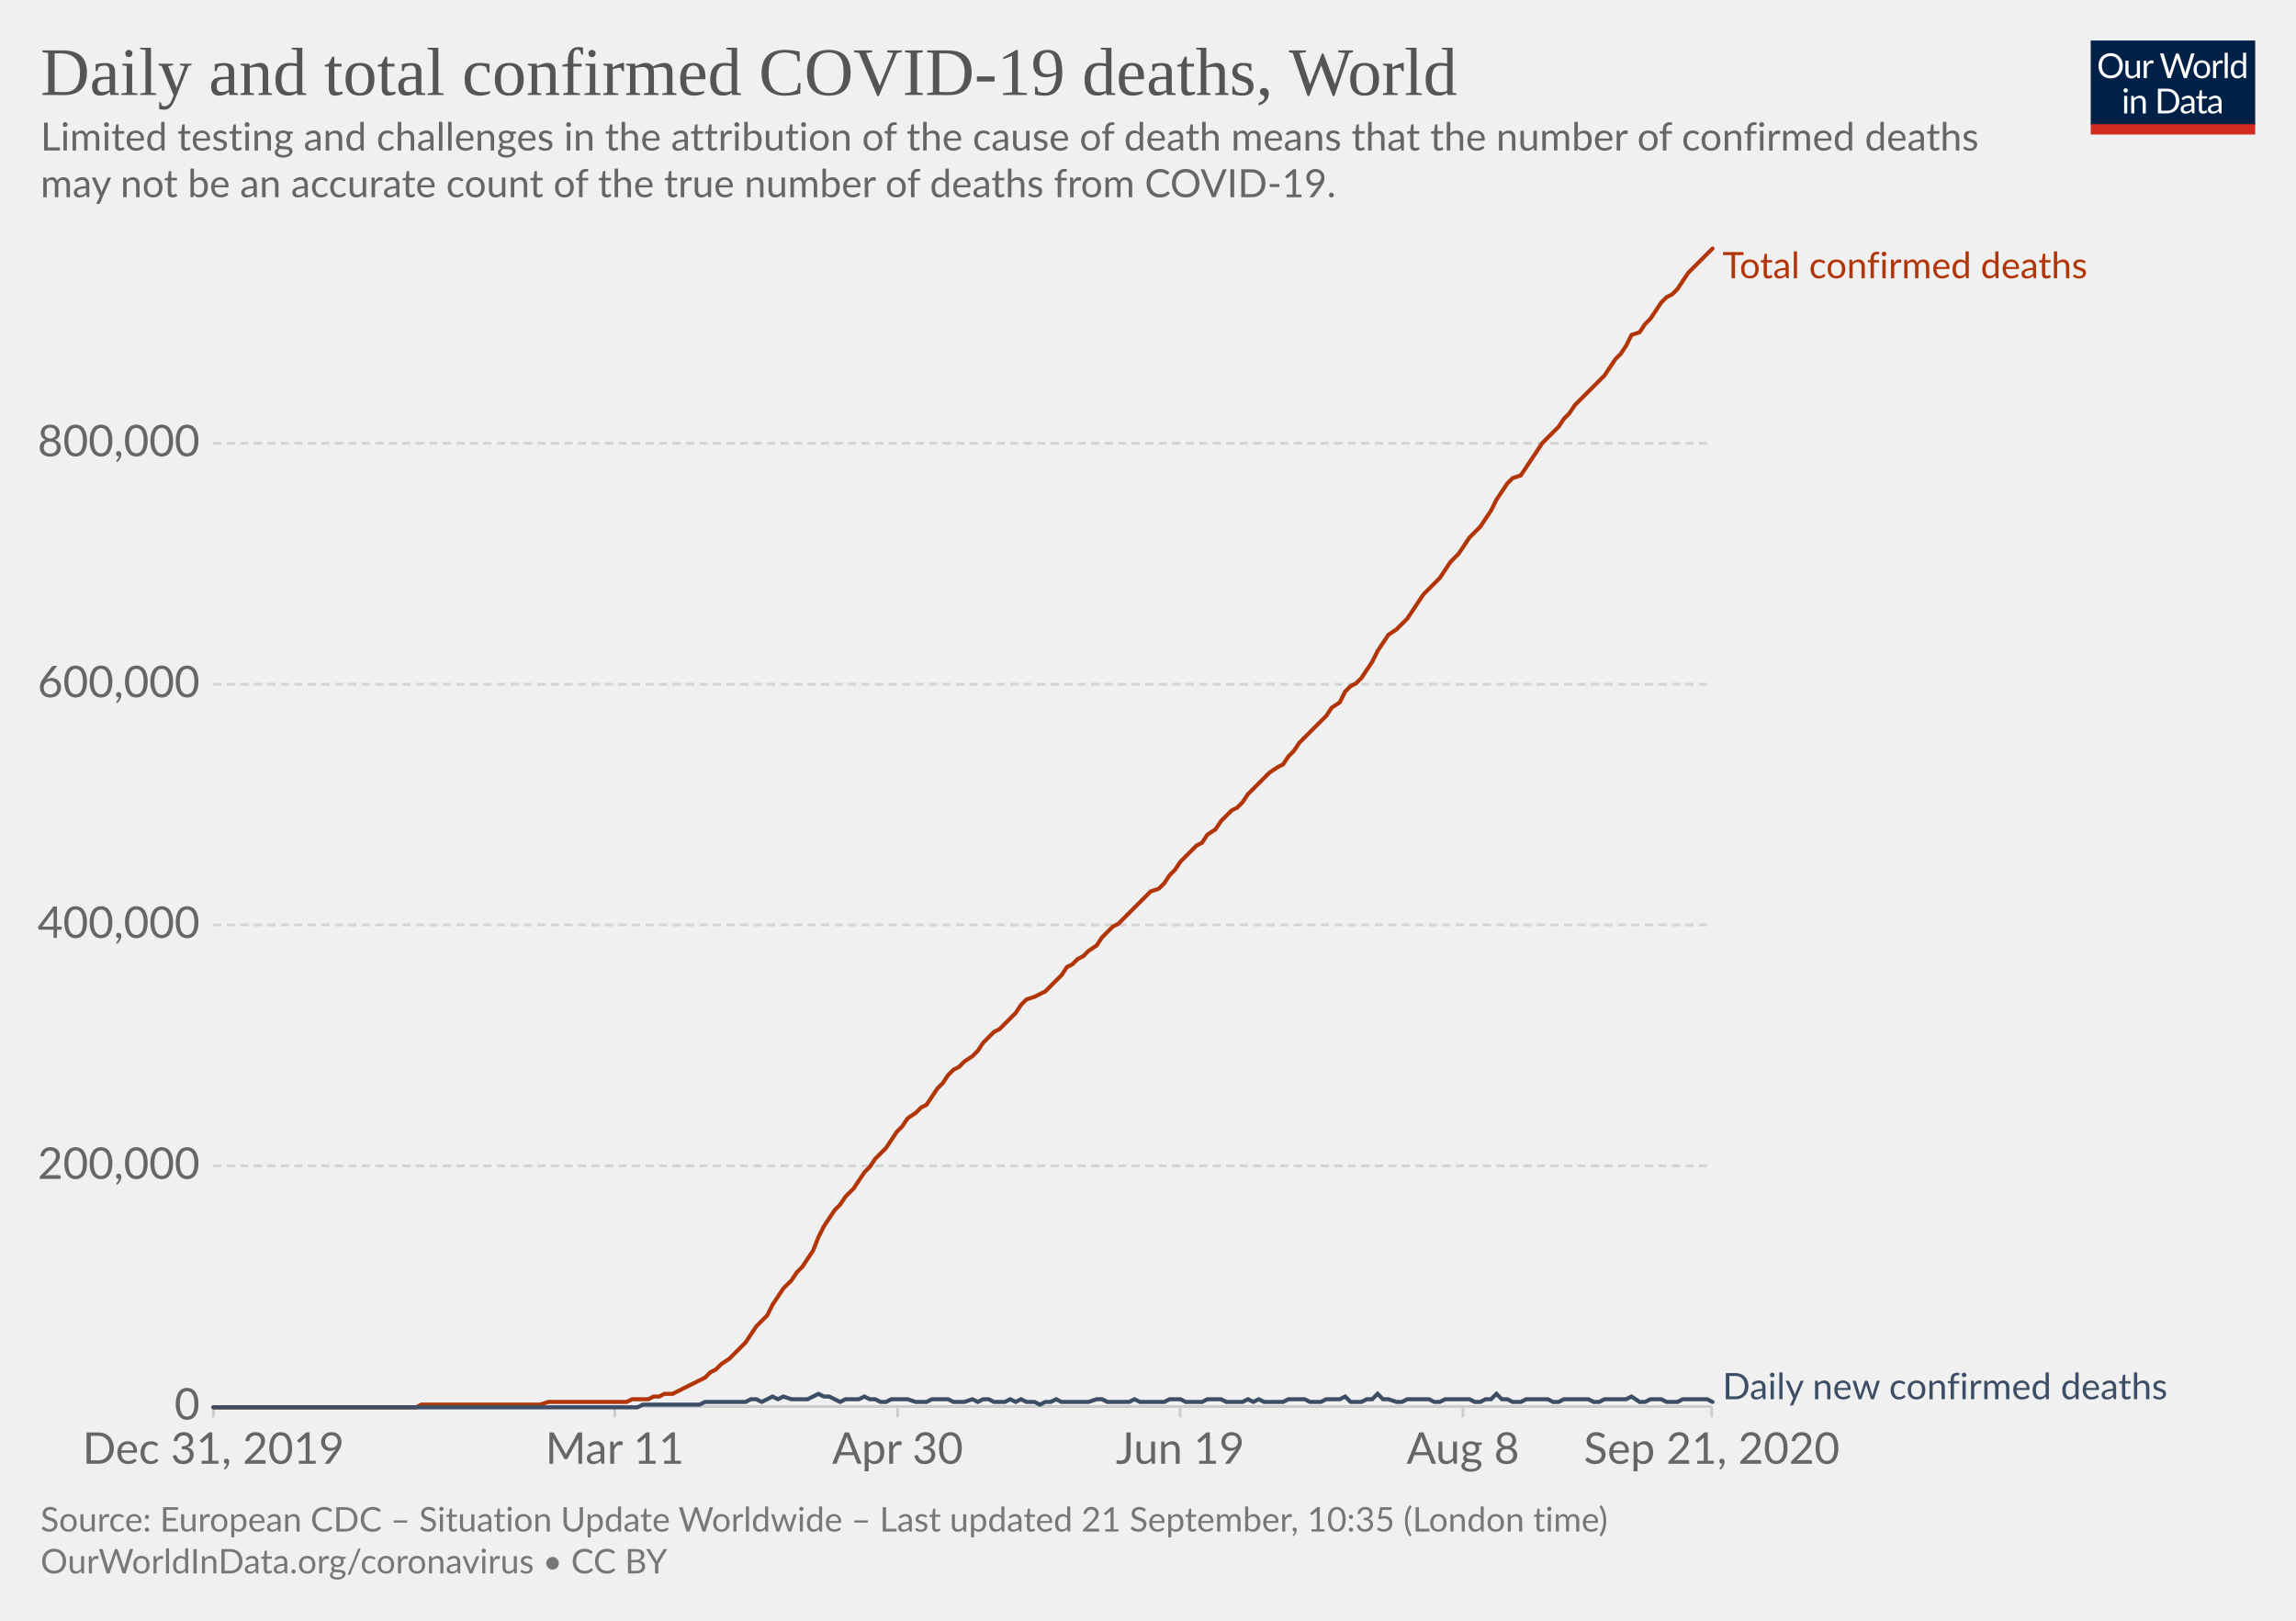
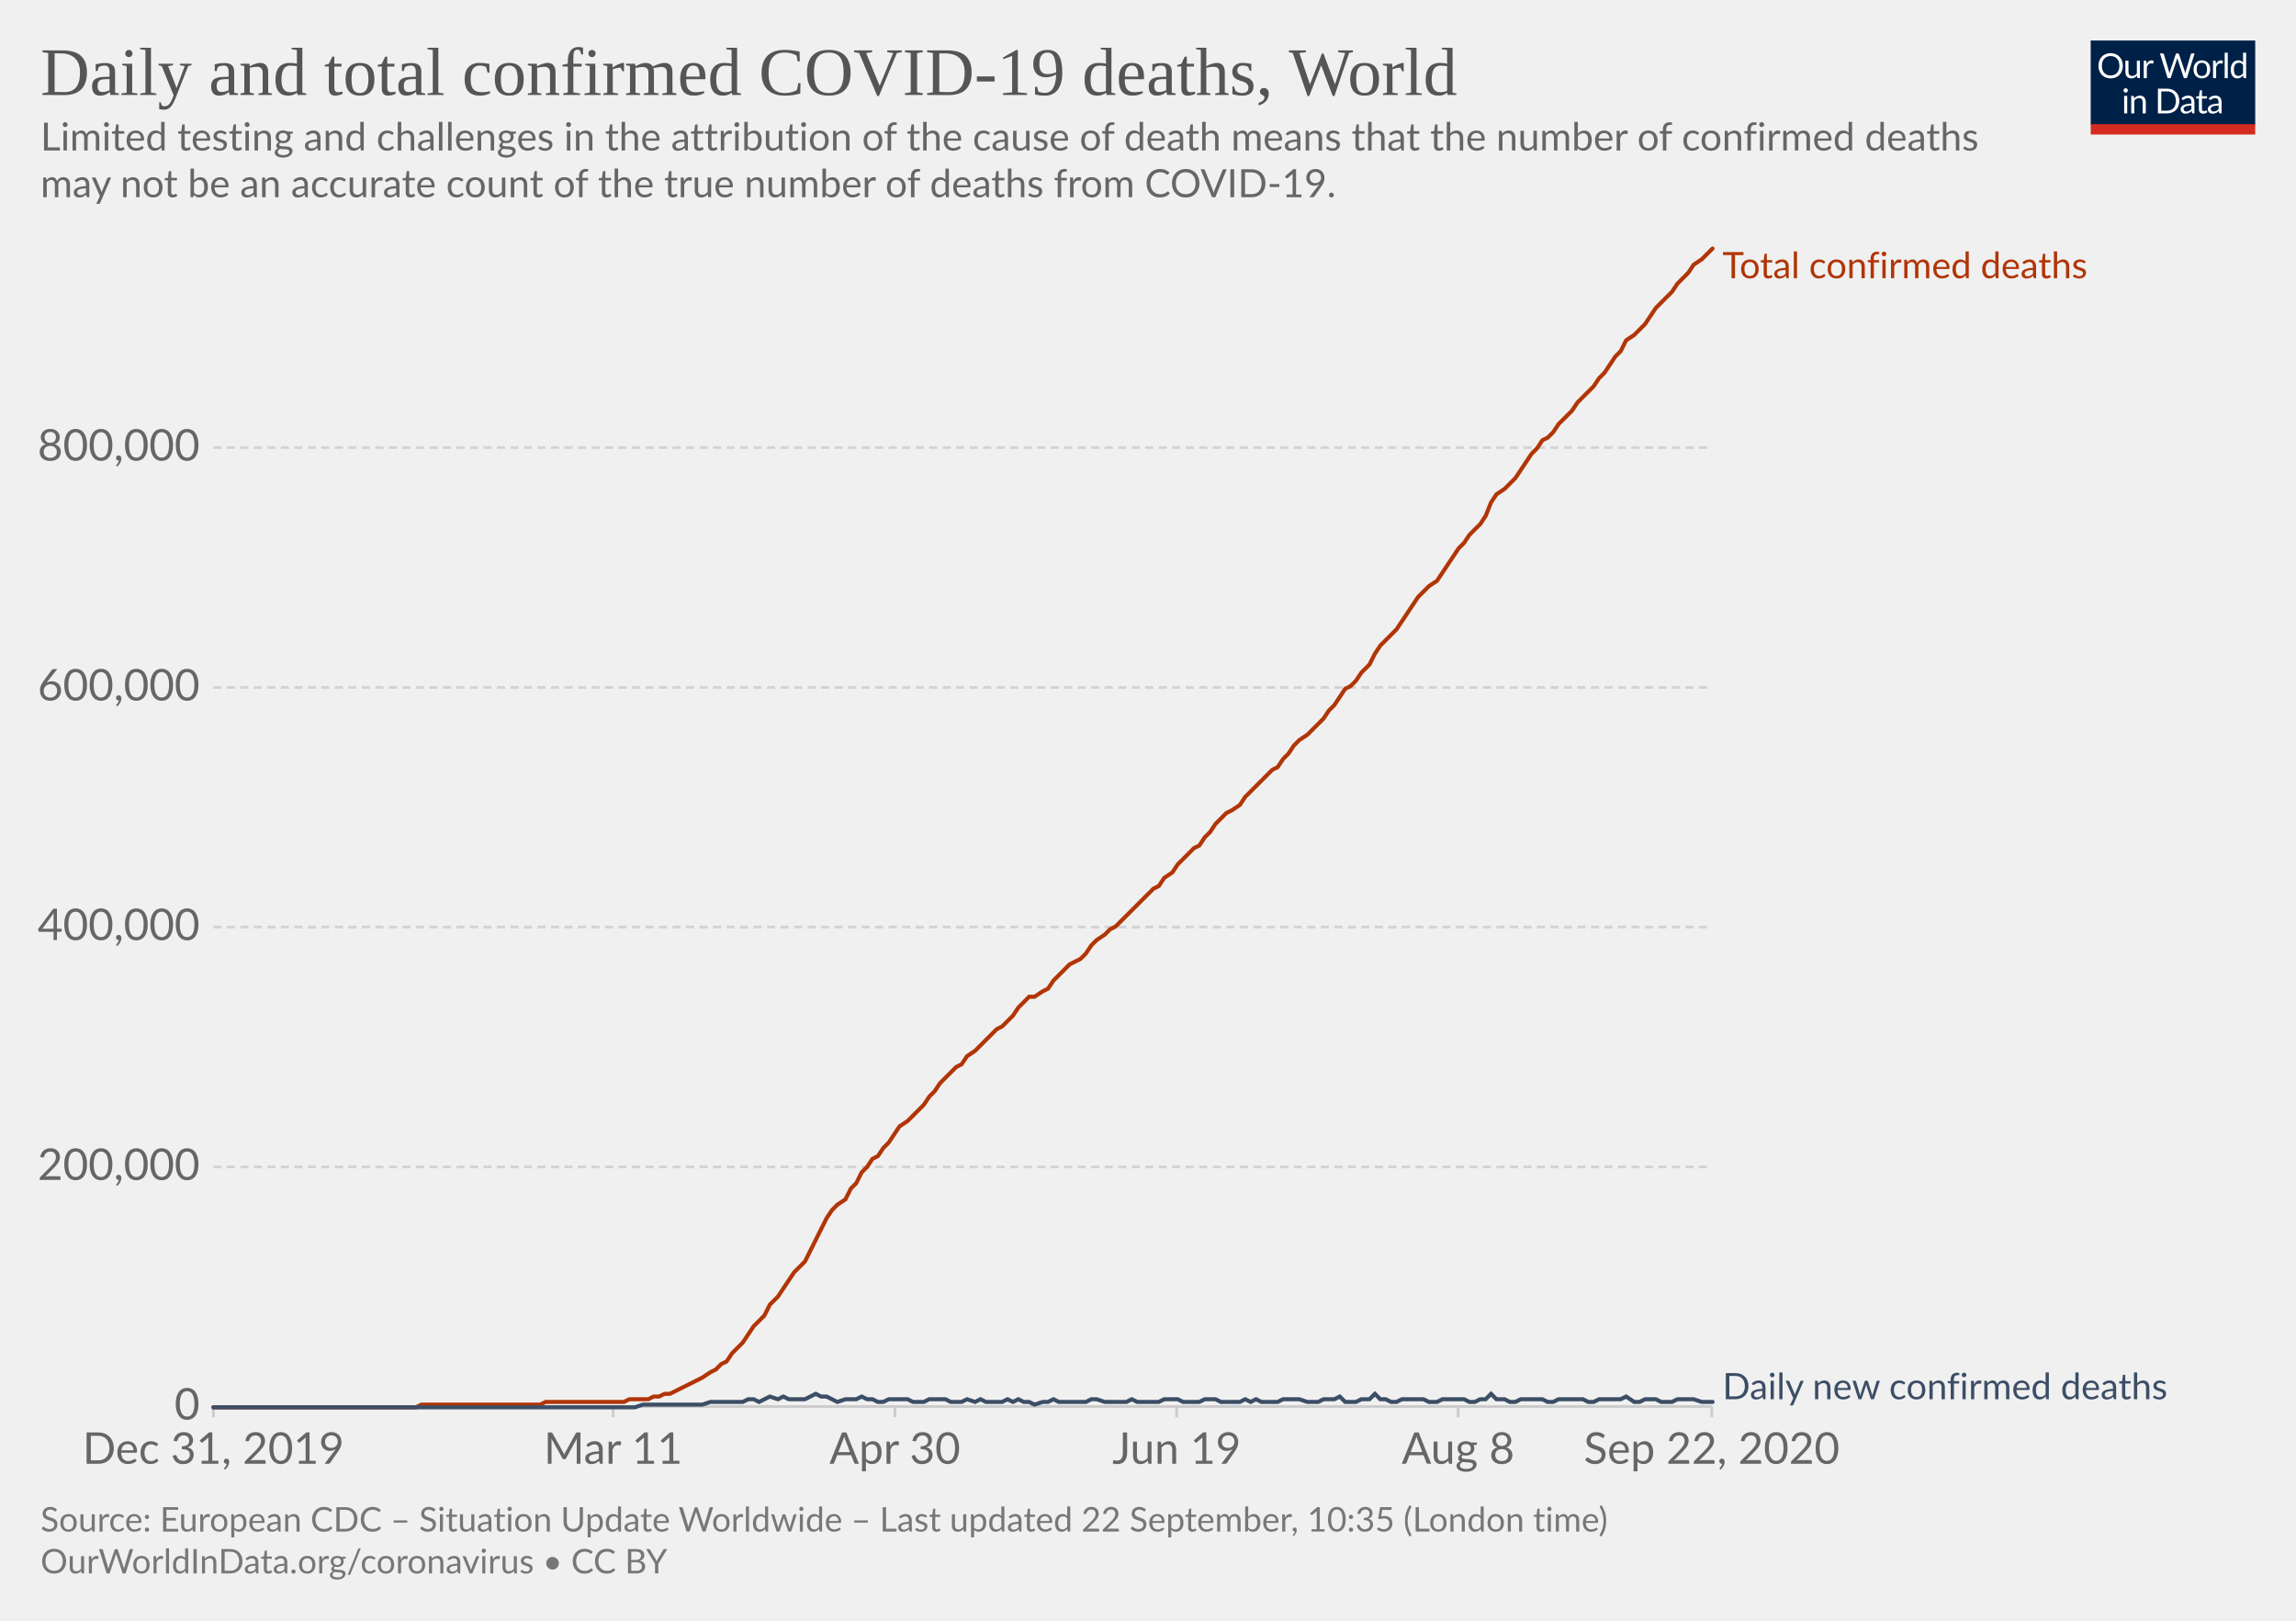
<svg xmlns="http://www.w3.org/2000/svg" version="1.1" style="background-color:#fff;-webkit-font-smoothing:antialiased" width="850" height="600" viewBox="0 0 850 600" font-family="Lato,'Helvetica Neue',Helvetica,Arial,sans-serif" font-size="18" text-rendering="optimizeLegibility">
  <g class="HeaderView">
    <g transform="matrix(.29 0 0 .29 774 15)">
      <svg width="210" height="120" viewBox="0 0 210 120" fill="none">
        <g clip-path="url(#clip0)">
          <path d="M0 0h210v107.89H0V0z" fill="#002147" />
          <path d="M40.98 32.25c0 2.36-.38 4.53-1.12 6.51a14.26 14.26 0 01-8.1 8.4c-1.9.78-4.02 1.17-6.34 1.17a16.6 16.6 0 01-6.33-1.17 14.31 14.31 0 01-8.08-8.4 18.29 18.29 0 01-1.12-6.51c0-2.36.38-4.53 1.12-6.5a14.32 14.32 0 018.07-8.44c1.92-.8 4.03-1.19 6.34-1.19 2.32 0 4.43.4 6.34 1.19 1.92.8 3.56 1.9 4.93 3.34a14.87 14.87 0 013.17 5.1 18.1 18.1 0 011.12 6.5zm-4.38 0c0-1.94-.26-3.68-.8-5.22a10.91 10.91 0 00-2.24-3.89 9.68 9.68 0 00-3.52-2.46 11.95 11.95 0 00-4.62-.86c-1.68 0-3.21.28-4.6.86a9.88 9.88 0 00-3.54 2.46 10.91 10.91 0 00-2.24 3.9c-.53 1.53-.8 3.27-.8 5.2 0 1.94.27 3.68.8 5.22a11.17 11.17 0 002.24 3.9 10.01 10.01 0 003.55 2.44c1.38.56 2.9.83 4.6.83 1.7 0 3.24-.27 4.61-.83a9.8 9.8 0 003.52-2.44 11.17 11.17 0 002.25-3.9c.53-1.54.8-3.28.8-5.21zm26.22-6.54V48H60.5c-.56 0-.9-.27-1.05-.81l-.31-2.4a12.45 12.45 0 01-3.26 2.6c-1.2.64-2.58.96-4.13.96-1.22 0-2.3-.2-3.24-.6a6.52 6.52 0 01-2.33-1.7 7.37 7.37 0 01-1.43-2.67c-.3-1.04-.46-2.2-.46-3.45V25.7h3.91v14.22c0 1.68.38 2.99 1.15 3.91.77.93 1.96 1.39 3.54 1.39 1.16 0 2.24-.27 3.23-.82a10.42 10.42 0 002.8-2.28V25.7h3.91zm8.61 4.47a9.94 9.94 0 012.6-3.56 5.64 5.64 0 013.76-1.3c.47 0 .92.05 1.34.15.44.1.83.27 1.17.49l-.3 2.92c-.09.37-.3.55-.66.55-.2 0-.5-.04-.9-.13a6.21 6.21 0 00-3.24.18c-.54.2-1.03.5-1.47.92-.42.4-.81.9-1.17 1.5-.33.58-.64 1.26-.92 2.02V48H67.7V25.71h2.25c.42 0 .72.08.88.25.16.16.27.44.33.83l.26 3.39zm61.16-13.7L122.75 48h-3.82l-7.99-24.05a21.95 21.95 0 01-.42-1.58 38.36 38.36 0 01-.44 1.58L102.05 48h-3.83L88.4 16.47h3.54c.38 0 .7.1.95.29.26.2.43.43.5.73l6.52 21.9c.1.4.2.83.28 1.28.1.46.2.94.29 1.46l.3-1.46c.12-.47.25-.9.38-1.27l7.41-21.91c.1-.25.26-.48.51-.69.27-.22.58-.33.95-.33h1.23c.38 0 .69.1.92.29.24.2.41.43.53.73l7.4 21.9a28.4 28.4 0 01.68 2.62 29.52 29.52 0 01.52-2.61l6.54-21.91c.07-.27.23-.5.48-.7.27-.21.58-.32.95-.32h3.32zm9.35 8.88c1.63 0 3.1.27 4.4.82a9.43 9.43 0 015.46 5.94c.5 1.4.74 2.98.74 4.73 0 1.76-.25 3.34-.74 4.75a9.43 9.43 0 01-5.46 5.92c-1.3.52-2.77.79-4.4.79-1.64 0-3.12-.27-4.44-.8a9.42 9.42 0 01-3.35-2.3c-.92-1-1.63-2.2-2.13-3.61-.49-1.41-.73-3-.73-4.75s.24-3.33.73-4.73c.5-1.43 1.2-2.64 2.13-3.63a9.4 9.4 0 013.35-2.31c1.32-.55 2.8-.82 4.44-.82zm0 19.89c2.2 0 3.84-.73 4.93-2.2 1.08-1.48 1.63-3.54 1.63-6.18 0-2.66-.55-4.72-1.63-6.2-1.09-1.49-2.73-2.23-4.93-2.23-1.12 0-2.09.2-2.93.57a5.7 5.7 0 00-2.06 1.65 7.5 7.5 0 00-1.24 2.67c-.26 1.04-.4 2.22-.4 3.54 0 2.64.55 4.7 1.64 6.18 1.1 1.47 2.76 2.2 4.99 2.2zm17.97-15.07a9.94 9.94 0 012.6-3.56 5.64 5.64 0 013.76-1.3c.47 0 .91.05 1.34.15.44.1.83.27 1.16.49l-.28 2.92c-.09.37-.31.55-.66.55-.2 0-.5-.04-.9-.13a6.2 6.2 0 00-3.24.18c-.54.2-1.03.5-1.47.92-.43.4-.82.9-1.17 1.5a13.1 13.1 0 00-.92 2.02V48h-3.94V25.71h2.24c.43 0 .72.08.88.25.17.16.28.44.33.83l.27 3.39zm15.04-14.59V48h-3.92V15.6h3.92zm19.55 15.43a6.22 6.22 0 00-2.38-2.05 6.7 6.7 0 00-2.86-.6c-2.07 0-3.66.75-4.77 2.23-1.12 1.48-1.68 3.6-1.68 6.33 0 1.46.13 2.7.38 3.74a7.29 7.29 0 001.1 2.56 4.35 4.35 0 001.78 1.45c.7.3 1.5.46 2.4.46 1.29 0 2.41-.3 3.36-.88a9.6 9.6 0 002.67-2.49V31.02zm3.91-15.43V48h-2.33c-.56 0-.9-.27-1.06-.81l-.35-2.71a12.13 12.13 0 01-3.25 2.77 8.28 8.28 0 01-4.23 1.06 7.31 7.31 0 01-6.14-2.9c-.73-.96-1.3-2.15-1.69-3.57a18.35 18.35 0 01.07-9.48 11.29 11.29 0 011.89-3.7 8.7 8.7 0 017.06-3.34 7.96 7.96 0 016.12 2.62V15.59h3.91zM46.61 70.71V93H42.7V70.71h3.91zm.84-7c0 .39-.08.75-.24 1.09a2.81 2.81 0 01-1.52 1.47 2.67 2.67 0 01-2.16 0 2.9 2.9 0 01-1.45-1.47 2.67 2.67 0 010-2.16c.15-.35.35-.65.6-.9.25-.27.53-.47.85-.62a2.67 2.67 0 012.16 0c.35.15.65.35.9.62.27.25.47.55.62.9.16.34.24.7.24 1.08zm7.97 10.24c.49-.54 1-1.04 1.54-1.48a9.85 9.85 0 013.66-1.84 8.96 8.96 0 015.43.35c.94.4 1.72.97 2.33 1.71a7.36 7.36 0 011.43 2.67c.32 1.04.49 2.19.49 3.45V93h-3.94V78.81c0-1.69-.4-3-1.17-3.92-.76-.93-1.93-1.4-3.5-1.4a6.6 6.6 0 00-3.25.83c-1 .56-1.92 1.31-2.77 2.27V93h-3.94V70.71h2.35c.56 0 .9.28 1.04.82l.3 2.42zm57.7 3.3c0 2.36-.37 4.5-1.11 6.44a14.3 14.3 0 01-3.17 4.98 14.1 14.1 0 01-4.93 3.2c-1.9.76-4.02 1.13-6.33 1.13H85.8V61.47h11.77c2.31 0 4.42.39 6.33 1.15a13.8 13.8 0 018.1 8.18 17.75 17.75 0 011.12 6.45zm-4.37 0c0-1.94-.26-3.67-.8-5.2a10.94 10.94 0 00-2.23-3.87 9.57 9.57 0 00-3.53-2.42 12.23 12.23 0 00-4.61-.83h-7.5v24.62h7.5c1.7 0 3.24-.28 4.61-.84a9.7 9.7 0 003.53-2.4 10.94 10.94 0 002.24-3.87c.53-1.53.8-3.26.8-5.2zm19.8 5.72c-1.8.06-3.34.2-4.62.44-1.26.22-2.3.51-3.1.88-.8.36-1.37.8-1.74 1.3-.35.5-.53 1.05-.53 1.67 0 .58.1 1.1.3 1.52a3 3 0 00.76 1.05c.34.27.73.46 1.17.6.45.11.94.17 1.45.17a7.28 7.28 0 003.5-.81 11.95 11.95 0 002.82-2.2v-4.62zm-12.65-9.11a12.73 12.73 0 013.98-2.66c1.43-.59 3-.88 4.73-.88 1.25 0 2.36.2 3.33.61a6.81 6.81 0 013.94 4.38c.33 1.04.5 2.19.5 3.43V93h-1.74a1.8 1.8 0 01-.88-.18c-.2-.13-.36-.38-.48-.74l-.44-2.12c-.59.55-1.16 1.03-1.72 1.46a9.48 9.48 0 01-3.74 1.7c-.69.15-1.46.23-2.3.23-.87 0-1.69-.12-2.45-.35a5.34 5.34 0 01-3.34-2.93 6.64 6.64 0 01-.49-2.64c0-.88.25-1.72.73-2.53a6.33 6.33 0 012.35-2.17c1.09-.63 2.5-1.15 4.25-1.54 1.75-.41 3.89-.65 6.42-.7v-1.75c0-1.73-.37-3.03-1.12-3.91-.75-.9-1.84-1.34-3.28-1.34-.97 0-1.78.12-2.44.37-.64.23-1.2.5-1.7.81l-1.23.82c-.33.23-.67.35-1 .35-.27 0-.5-.07-.69-.2a2.1 2.1 0 01-.48-.53l-.7-1.25zm27.67 19.5c-1.76 0-3.12-.5-4.07-1.48-.94-.98-1.41-2.4-1.41-4.25V74h-2.68a.9.9 0 01-.6-.2c-.16-.14-.24-.36-.24-.66v-1.56l3.65-.46.9-6.89a.9.9 0 01.29-.52.88.88 0 01.62-.22H142v7.67h6.44V74H142v13.38c0 .94.22 1.63.68 2.09.45.45 1.04.68 1.76.68a3.21 3.21 0 001.85-.53l.55-.35c.16-.12.3-.18.41-.18.2 0 .4.13.55.38l1.15 1.87a7.45 7.45 0 01-2.44 1.5c-.96.35-1.94.52-2.95.52zm19.68-10.4c-1.8.07-3.34.21-4.62.45-1.26.22-2.3.51-3.1.88-.8.36-1.37.8-1.74 1.3-.35.5-.53 1.05-.53 1.67 0 .58.1 1.1.3 1.52.18.42.44.77.76 1.05.34.27.73.46 1.17.6.45.11.94.17 1.45.17a7.3 7.3 0 003.5-.81 12.04 12.04 0 002.82-2.2v-4.62zm-12.65-9.1a12.72 12.72 0 013.99-2.66c1.42-.59 3-.88 4.72-.88 1.25 0 2.36.2 3.33.61a6.81 6.81 0 013.94 4.38c.33 1.04.5 2.19.5 3.43V93h-1.74a1.8 1.8 0 01-.88-.18c-.2-.13-.36-.38-.48-.74l-.44-2.12c-.59.55-1.16 1.03-1.72 1.46a9.48 9.48 0 01-3.74 1.7c-.69.15-1.46.23-2.3.23-.87 0-1.69-.12-2.45-.35a5.33 5.33 0 01-3.34-2.93 6.62 6.62 0 01-.49-2.64c0-.88.25-1.72.73-2.53a6.33 6.33 0 012.35-2.17c1.09-.63 2.5-1.15 4.25-1.54a31.2 31.2 0 016.42-.7v-1.75c0-1.73-.37-3.03-1.12-3.91-.75-.9-1.84-1.34-3.28-1.34-.97 0-1.78.12-2.44.37-.64.23-1.2.5-1.7.81-.46.3-.87.57-1.22.82-.34.23-.68.35-1.02.35-.26 0-.49-.07-.68-.2a1.88 1.88 0 01-.48-.53l-.7-1.25z" fill="#fff" />
          <path fill="#D42B21" d="M0 106.79h210V120H0z" />
        </g>
        <defs>
          <clipPath id="clip0">
            <path fill="#fff" d="M0 0h210v120H0z" />
          </clipPath>
        </defs>
      </svg>
    </g>
    <a href="https://ourworldindata.org/grapher/total-daily-covid-deaths?time=2019-12-31..latest" target="_blank" font-family="&quot;Playfair Display&quot;,Georgia,&quot;Times New Roman&quot;,serif">
      <text font-size="25.2" x="15" y="35.2" fill="#555">
        <tspan x="15" y="35.16">Daily and total confirmed COVID-19 deaths, World</tspan>
      </text>
    </a>
    <text font-size="14.4" x="15" y="55.7" fill="#666">
      <tspan x="15" y="55.72">Limited testing and challenges in the attribution of the cause of death means that the number of confirmed deaths</tspan>
      <tspan x="15" y="73">may not be an accurate count of the true number of deaths from COVID-19.</tspan>
    </text>
  </g>
  <g class="LineChart">
    <defs>
      <clipPath id="a">
        <path d="M68.97 0h830v899.4h-830z" />
      </clipPath>
    </defs>
    <g class="DualAxisView">
      <g class="HorizontalAxis">
-         <path stroke="#ccc" d="M79 520.7v4M227.6 520.7v4M332.3 520.7v4M436.9 520.7v4M541.6 520.7v4M633.7 520.7v4" />
+         <path stroke="#ccc" d="M79 520.7v4M227 520.7v4M331.3 520.7v4M435.6 520.7v4M539.8 520.7v4M633.7 520.7v4" />
        <text x="79" y="541.9" fill="#666" text-anchor="middle" font-size="16.2">Dec 31, 2019</text>
-         <text x="227.6" y="541.9" fill="#666" text-anchor="middle" font-size="16.2">Mar 11</text>
-         <text x="332.3" y="541.9" fill="#666" text-anchor="middle" font-size="16.2">Apr 30</text>
-         <text x="436.9" y="541.9" fill="#666" text-anchor="middle" font-size="16.2">Jun 19</text>
-         <text x="541.6" y="541.9" fill="#666" text-anchor="middle" font-size="16.2">Aug 8</text>
-         <text x="633.7" y="541.9" fill="#666" text-anchor="middle" font-size="16.2">Sep 21, 2020</text>
+         <text x="227" y="541.9" fill="#666" text-anchor="middle" font-size="16.2">Mar 11</text>
+         <text x="331.3" y="541.9" fill="#666" text-anchor="middle" font-size="16.2">Apr 30</text>
+         <text x="435.6" y="541.9" fill="#666" text-anchor="middle" font-size="16.2">Jun 19</text>
+         <text x="539.8" y="541.9" fill="#666" text-anchor="middle" font-size="16.2">Aug 8</text>
+         <text x="633.7" y="541.9" fill="#666" text-anchor="middle" font-size="16.2">Sep 22, 2020</text>
      </g>
      <g class="VerticalAxis" fill="#666" dominant-baseline="middle" text-anchor="end" font-size="16.2">
        <text x="73.97" y="520.7">0</text>
-         <text x="73.97" y="431.6">200,000</text>
-         <text x="73.97" y="342.4">400,000</text>
-         <text x="73.97" y="253.3">600,000</text>
-         <text x="73.97" y="164.1">800,000</text>
+         <text x="73.97" y="432">200,000</text>
+         <text x="73.97" y="343.2">400,000</text>
+         <text x="73.97" y="254.5">600,000</text>
+         <text x="73.97" y="165.7">800,000</text>
      </g>
      <g class="AxisGridLines horizontalLines">
        <path stroke="#ccc" d="M78.97 520.7h554.71" />
-         <path stroke="#d3d3d3" stroke-dasharray="3,2" d="M78.97 431.6h554.71M78.97 342.4h554.71M78.97 253.3h554.71M78.97 164.1h554.71" />
+         <path stroke="#d3d3d3" stroke-dasharray="3,2" d="M78.97 432h554.71M78.97 343.2h554.71M78.97 254.5h554.71M78.97 165.7h554.71" />
      </g>
    </g>
    <g clip-path="url(#a)">
      <g class="LineLabels" cursor="default">
        <g class="legendMark">
          <text font-size="13.5" x="637.7" y="103" fill="#B13507">
            <tspan x="637.68" y="103">Total confirmed deaths</tspan>
          </text>
        </g>
        <g class="legendMark">
          <text font-size="13.5" x="637.7" y="518" fill="#3C4E66">
            <tspan x="637.68" y="518">Daily new confirmed deaths</tspan>
          </text>
        </g>
      </g>
      <g class="Lines">
        <g class="key-World_0">
-           <path stroke="#B13507" stroke-linecap="round" d="M79 521h75l2-1h44l3-1h29l2-1h6l2-1h2l2-1h3l2-1 2-1 2-1 2-1 2-1 2-1 2-2 2-1 2-2 3-2 2-2 2-2 2-2 2-3 2-3 2-2 2-2 2-4 2-3 2-3 3-3 2-3 2-2 2-3 2-3 2-5 2-4 2-3 2-3 2-2 2-3 3-3 2-3 2-3 2-2 2-3 2-2 2-2 2-3 2-3 2-2 2-3 3-2 2-2 2-1 2-3 2-3 2-2 2-3 2-2 2-1 2-2 3-2 2-2 2-3 2-2 2-2 2-1 2-2 2-2 2-2 2-3 2-2 3-1 2-1 2-1 2-2 2-2 2-2 2-3 2-1 2-2 2-1 2-2 3-2 2-3 2-2 2-2 2-1 2-2 2-2 2-2 2-2 2-2 2-2 3-1 2-2 2-3 2-2 2-3 2-2 2-2 2-2 2-1 2-3 3-2 2-3 2-2 2-2 2-1 2-2 2-3 2-2 2-2 2-2 2-2 3-2 2-1 2-3 2-2 2-3 2-2 2-2 2-2 2-2 2-2 2-3 3-2 2-4 2-2 2-1 2-2 2-3 2-3 2-4 2-3 2-3 3-2 2-2 2-2 2-3 2-3 2-3 2-2 2-2 2-2 2-3 2-3 3-3 2-3 2-3 2-2 2-2 2-3 2-3 2-4 2-3 2-3 2-2 3-1 2-3 2-3 2-3 2-3 2-2 2-2 2-2 2-3 2-2 2-3 3-3 2-2 2-2 2-2 2-2 2-3 2-3 2-2 2-3 2-4 3-1 2-3 2-2 2-3 2-3 2-2 2-1 2-2 2-3 2-3 2-2 3-3 2-2 2-2" fill="none" stroke-width="1.5" />
+           <path stroke="#B13507" stroke-linecap="round" d="M79 521h75l2-1h44l2-1h29l2-1h7l2-1h2l2-1h2l2-1 2-1 2-1 2-1 2-1 2-1 3-2 2-1 2-2 2-1 2-3 2-2 2-2 2-3 2-3 2-2 2-2 2-4 3-3 2-3 2-3 2-3 2-2 2-2 2-4 2-4 2-4 2-4 2-3 2-2 3-2 2-4 2-2 2-4 2-2 2-3 2-1 2-3 2-2 2-3 2-3 3-2 2-2 2-2 2-2 2-3 2-2 2-3 2-2 2-2 2-2 2-1 2-3 3-2 2-2 2-2 2-2 2-2 2-1 2-2 2-2 2-3 2-2 2-2h2l3-2 2-1 2-3 2-2 2-2 2-2 2-1 2-1 2-2 2-3 2-2 3-2 2-2 2-1 2-2 2-2 2-2 2-2 2-2 2-2 2-2 2-1 2-3 3-2 2-3 2-2 2-2 2-2 2-1 2-3 2-2 2-3 2-2 2-2 2-1 3-2 2-3 2-2 2-2 2-2 2-2 2-2 2-1 2-3 2-2 2-3 2-2 3-2 2-2 2-2 2-2 2-3 2-2 2-3 2-3 2-1 2-2 2-3 3-3 2-4 2-3 2-2 2-2 2-2 2-3 2-3 2-3 2-3 2-2 2-2 3-2 2-3 2-3 2-3 2-3 2-2 2-3 2-2 2-2 2-3 2-5 2-3 3-2 2-2 2-2 2-3 2-3 2-3 2-2 2-3 2-1 2-2 2-3 3-3 2-2 2-3 2-2 2-2 2-2 2-3 2-2 2-3 2-3 2-2 2-4 3-2 2-2 2-2 2-3 2-3 2-2 2-2 2-2 2-3 2-2 2-2 2-3 3-2 2-2 2-2" fill="none" stroke-width="1.5" />
        </g>
        <g class="key-World_1">
-           <path stroke="#3C4E66" stroke-linecap="round" d="M79 521h157l2-1h21l2-1h15l2-1h2l2 1 2-1 2-1 2 1 2-1 3 1h6l2-1 2-1 2 1h2l2 1 2 1 2-1h5l2-1 2 1h2l2 1h2l2-1h6l3 1h4l2-1h6l2 1h4l3-1 2 1 2-1h2l2 1h4l2-1 2 1 2-1 2 1h3l2 1 2-1h2l2-1 2 1h10l3-1h2l2 1h8l2-1 2 1h9l2-1h4l2 1h6l2-1h5l2 1h6l2-1 2 1 2-1 2 1h7l2-1h6l2 1h4l2-1h5l2-1 2 2h4l2-1h2l2-2 2 2h2l3 1h2l2-1h8l2 1h2l2-1h9l2 1h2l2-1h2l2-2 2 2h2l2 1h3l2-1h8l2 1h2l2-1h9l2 1h2l2-1h8l2-1 3 2h2l2-1h4l2 1h4l2-1h9l2 1" fill="none" stroke-width="1.5" />
+           <path stroke="#3C4E66" stroke-linecap="round" d="M79 521h156l3-1h22l3-1h12l2-1h2l2 1 2-1 2-1 3 1 2-1 2 1h6l2-1 2-1 2 1h2l2 1 2 1 3-1h4l2-1 2 1h2l2 1h2l2-1h7l2 1h4l2-1h6l2 1h4l2-1 3 1 2-1 2 1h6l2-1 2 1 2-1 2 1h2l2 1 3-1h2l2-1 2 1h10l2-1h2l3 1h8l2-1 2 1h8l2-1h5l2 1h6l2-1h4l2 1h7l2-1 2 1 2-1 2 1h6l2-1h6l3 1h4l2-1h4l2-1 2 2h4l2-1h3l2-2 2 2h2l2 1h2l2-1h8l2 1h3l2-1h8l2 1h2l2-1h2l2-2 2 2h3l2 1h2l2-1h8l2 1h2l2-1h9l2 1h2l2-1h8l2-1 3 2h2l2-1h4l2 1h4l2-1h6l3 1h4" fill="none" stroke-width="1.5" />
        </g>
      </g>
    </g>
  </g>
  <g class="SourcesFooter" fill="#777">
    <g class="clickable" fill="#777">
      <text font-size="12.6" x="15" y="567">
-         <tspan x="15" y="566.98">Source: European CDC – Situation Update Worldwide – Last updated 21 September, 10:35 (London time)</tspan>
+         <tspan x="15" y="566.98">Source: European CDC – Situation Update Worldwide – Last updated 22 September, 10:35 (London time)</tspan>
      </text>
    </g>
    <text font-size="12.6" x="15" y="582.5">
      <tspan x="15" y="582.48">
        <a target="_blank" href="https://ourworldindata.org/coronavirus" fill="#777">OurWorldInData.org/coronavirus</a> • <a class="cclogo" href="http://creativecommons.org/licenses/by/4.0/deed.en_US" target="_blank" fill="#777">CC BY</a>
      </tspan>
    </text>
  </g>
</svg>
